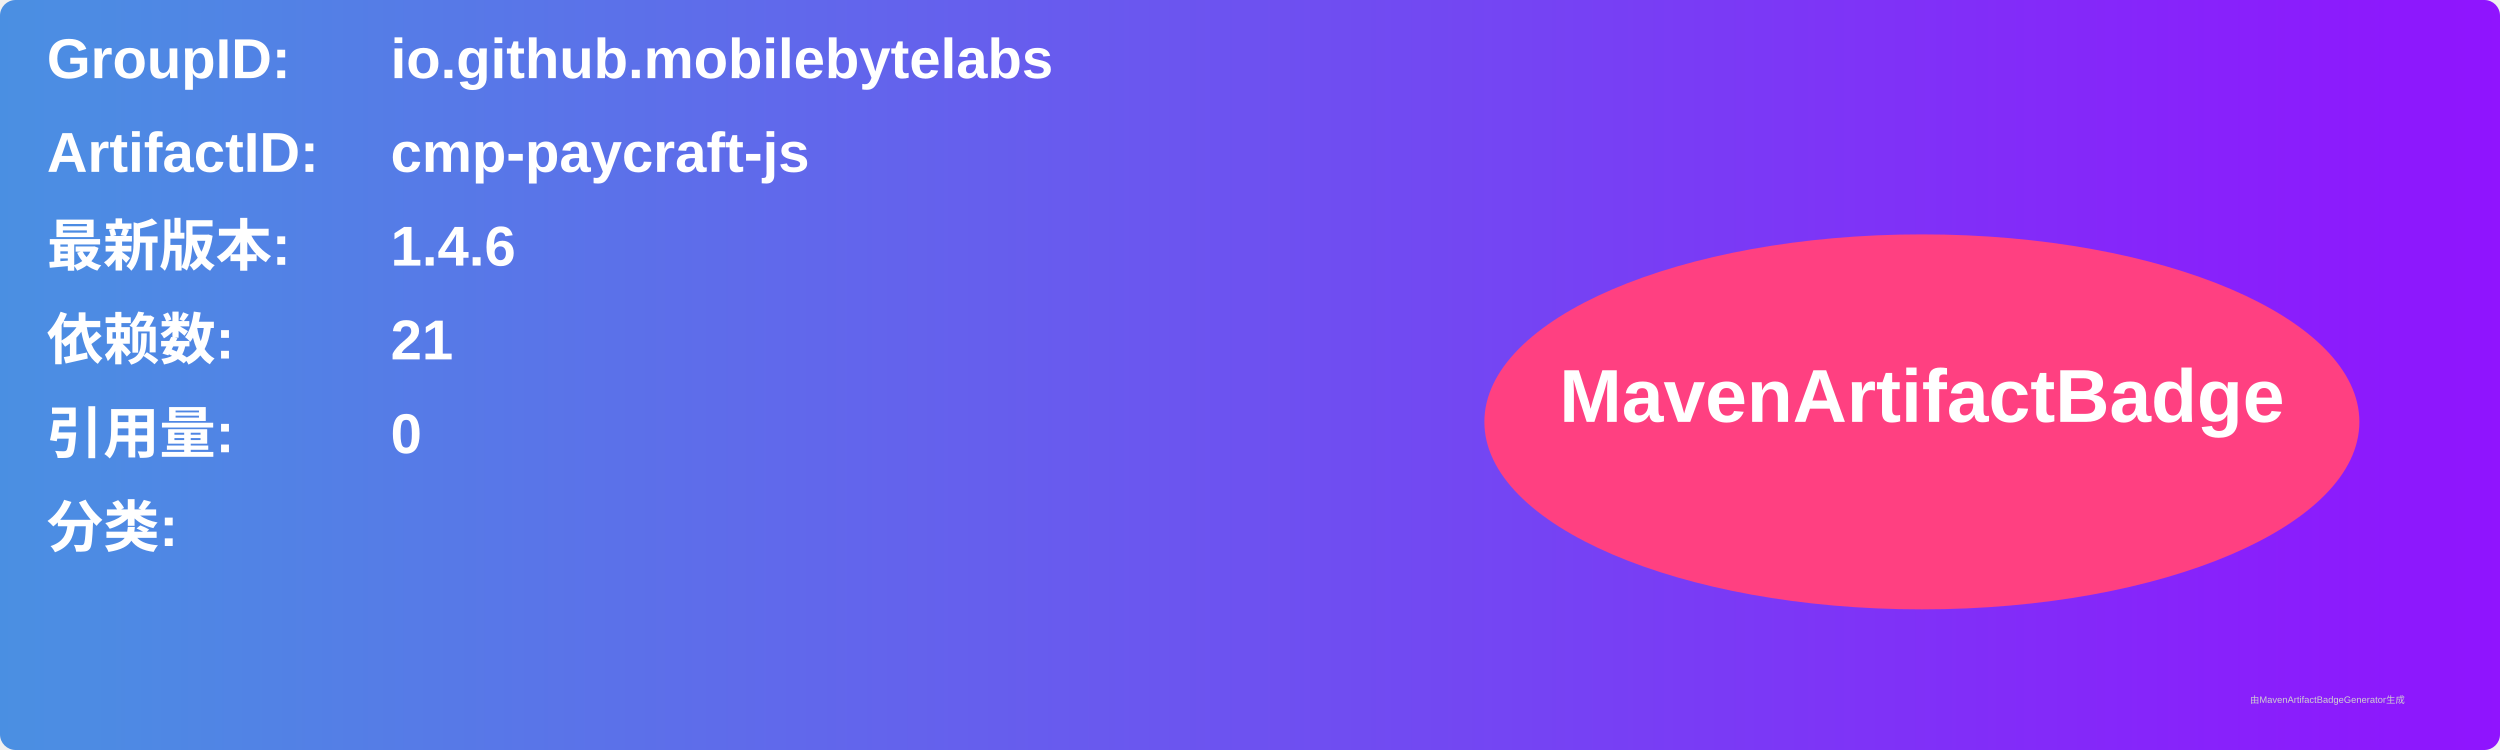
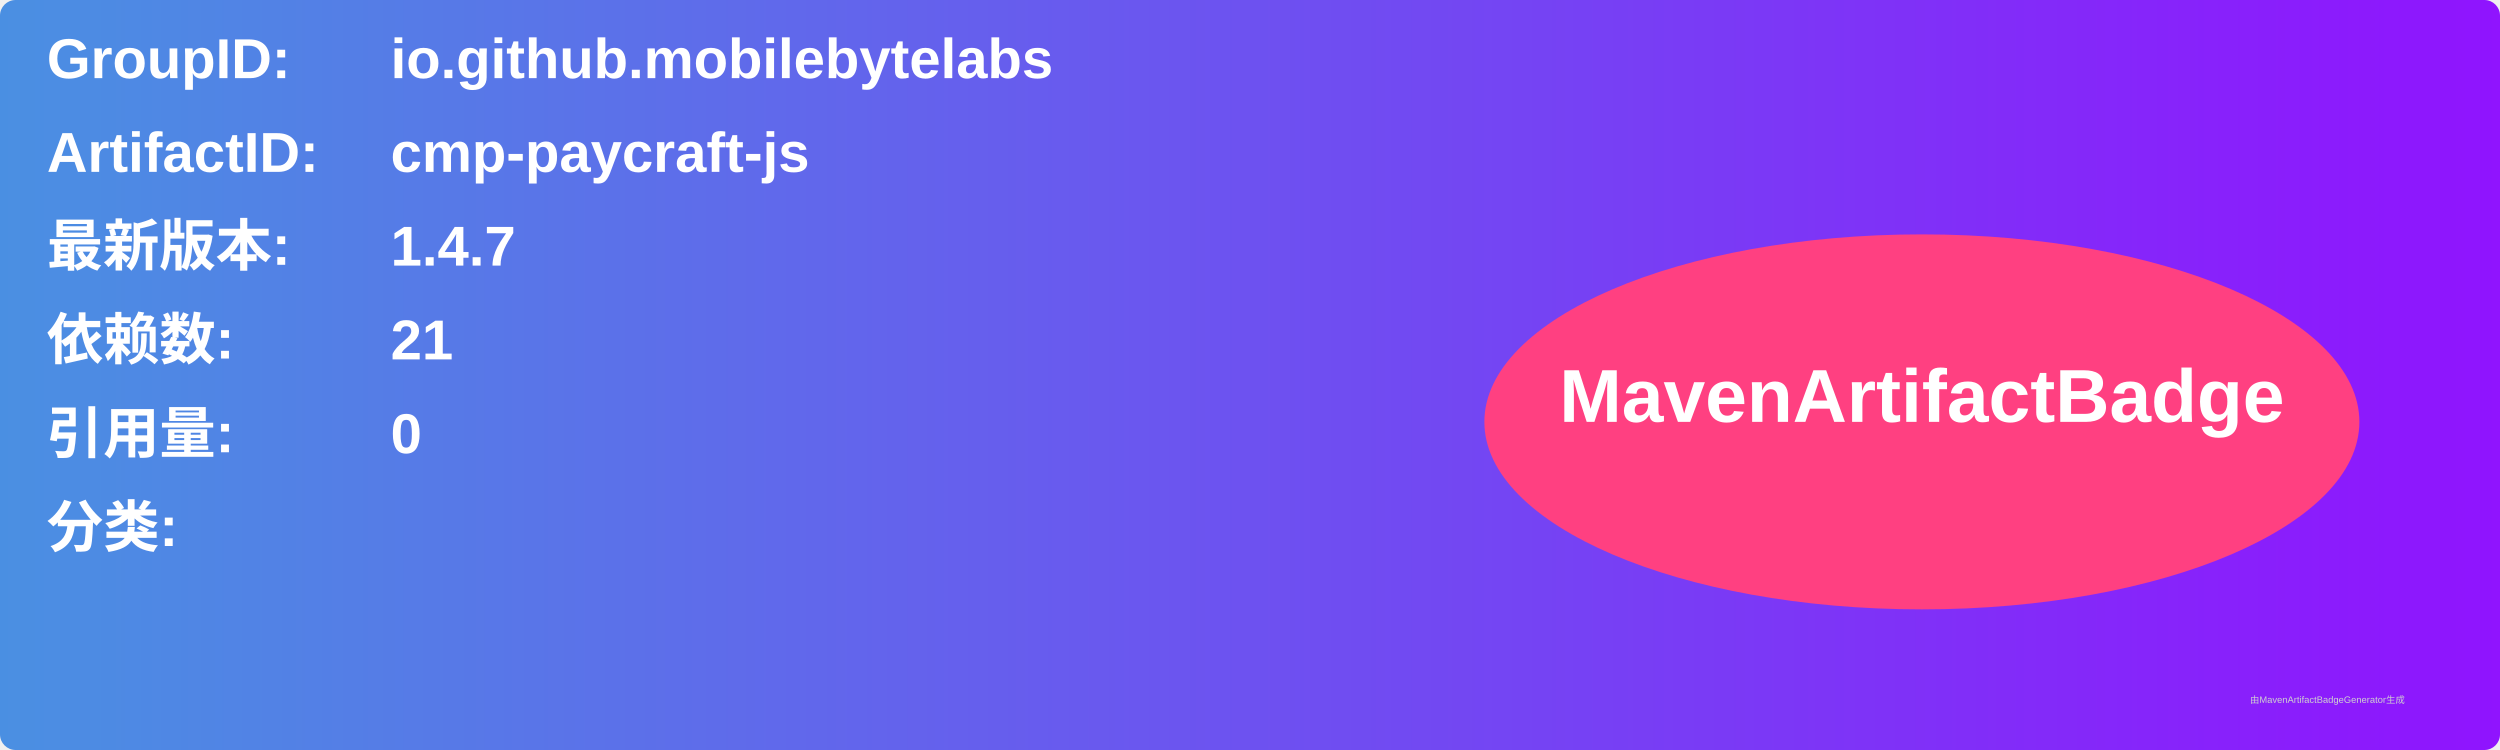
<svg xmlns="http://www.w3.org/2000/svg" width="800" height="240" viewBox="0 0 800 240">
  <linearGradient id="grad" x1="0%" y1="0%" x2="100%" y2="0%">
    <stop offset="0%" stop-color="#4a90e2" />
    <stop offset="100%" stop-color="#9013fe" />
  </linearGradient>
  <rect width="100%" height="100%" rx="5" ry="5" fill="url(#grad)" />
  <g transform="translate(15, 15)">
    <text x="0" y="10" font-family="Arial" font-size="18" fill="white" font-weight="bold" width="260">GroupID:</text>
    <text x="110" y="10" font-family="Arial" font-size="18" fill="white" font-weight="bold" width="460">io.github.mobilebytelabs</text>
    <text x="0" y="40" font-family="Arial" font-size="18" fill="white" font-weight="bold" width="260">ArtifactID:</text>
    <text x="110" y="40" font-family="Arial" font-size="18" fill="white" font-weight="bold" width="460">cmp-paycraft-js</text>
    <text x="0" y="70" font-family="Arial" font-size="18" fill="white" font-weight="bold">最新版本:</text>
    <text x="110" y="70" font-family="Arial" font-size="18" fill="white" font-weight="bold">
-       <tspan font-weight="bold">1.4.6</tspan>
+       <tspan font-weight="bold">1.4.7</tspan>
    </text>
    <text x="0" y="100" font-family="Arial" font-size="18" fill="white" font-weight="bold">依赖数: </text>
    <text x="110" y="100" font-family="Arial" font-size="18" fill="white">
      <tspan font-weight="bold">21</tspan>
    </text>
    <text x="0" y="130" font-family="Arial" font-size="18" fill="white" font-weight="bold">引用量: </text>
    <text x="110" y="130" font-family="Arial" font-size="18" fill="white">
      <tspan font-weight="bold">0</tspan>
    </text>
    <text x="0" y="160" font-family="Arial" font-size="18" fill="white" font-weight="bold">分类:</text>
    <text x="10" y="190" font-family="Arial" font-size="10" fill="white">
      <tspan font-weight="bold" />
    </text>
    <ellipse cx="600" cy="120" rx="140" ry="60" fill="#ff4081" />
    <text x="600" y="120" text-anchor="middle" font-family="Arial" font-size="24" fill="white" font-weight="bold">MavenArtifactBadge</text>
  </g>
  <text x="720" y="225" font-family="Arial" font-size="3" fill="#d0d0d0">由MavenArtifactBadgeGenerator生成</text>
</svg>
